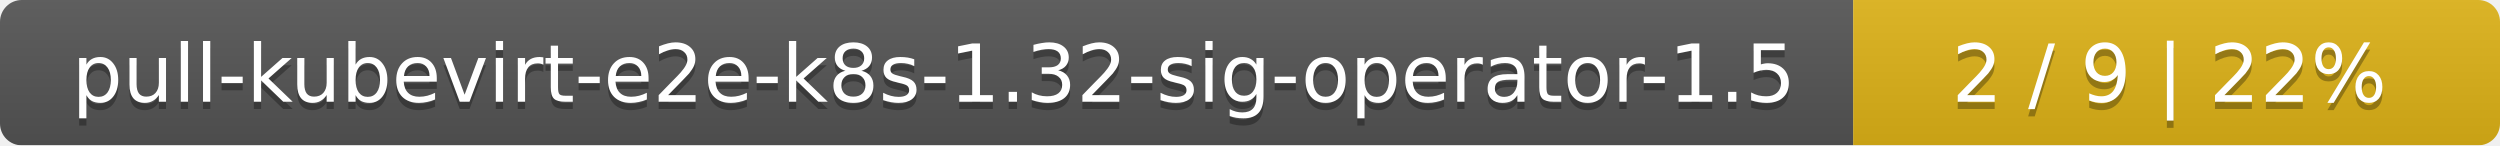
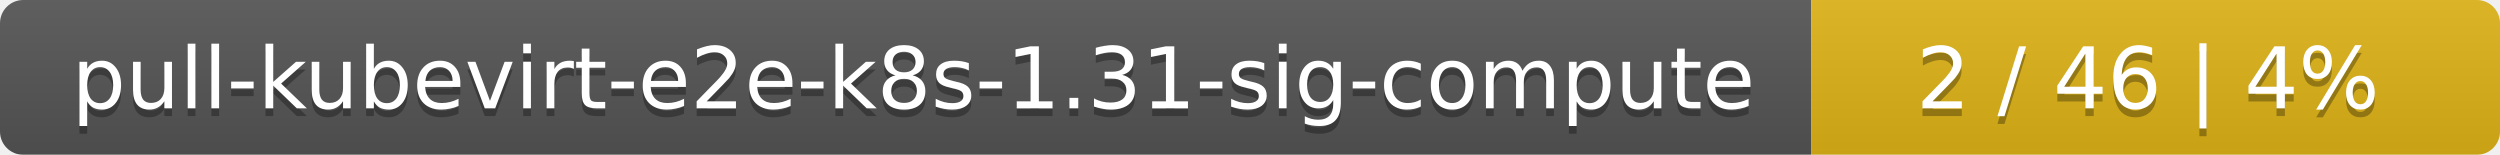
- <svg xmlns="http://www.w3.org/2000/svg" width="344" height="20">
+ <svg xmlns="http://www.w3.org/2000/svg" width="323" height="20">
  <linearGradient id="smooth" x2="0" y2="100%">
    <stop offset="0" stop-color="#bbb" stop-opacity=".1" />
    <stop offset="1" stop-opacity=".1" />
  </linearGradient>
  <mask id="round">
-     <rect width="344" height="20" rx="3" fill="#fff" />
+     <rect width="323" height="20" rx="3" fill="#fff" />
  </mask>
  <g mask="url(#round)">
-     <rect width="255" height="20" fill="#555" />
-     <rect x="255" width="89" height="20" fill="#dfb317" />
-     <rect width="344" height="20" fill="url(#smooth)" />
+     <rect width="234" height="20" fill="#555" />
+     <rect x="234" width="89" height="20" fill="#dfb317" />
+     <rect width="323" height="20" fill="url(#smooth)" />
  </g>
  <g fill="#fff" text-anchor="middle" font-family="DejaVu Sans,Verdana,Geneva,sans-serif" font-size="11">
-     <text x="128.5" y="15" fill="#010101" fill-opacity=".3">pull-kubevirt-e2e-k8s-1.32-sig-operator-1.5</text>
-     <text x="128.5" y="14">pull-kubevirt-e2e-k8s-1.32-sig-operator-1.5</text>
-     <text x="298.5" y="15" fill="#010101" fill-opacity=".3">2 / 9    |    22%</text>
-     <text x="298.5" y="14">2 / 9    |    22%</text>
+     <text x="118" y="15" fill="#010101" fill-opacity=".3">pull-kubevirt-e2e-k8s-1.31-sig-compute</text>
+     <text x="118" y="14">pull-kubevirt-e2e-k8s-1.31-sig-compute</text>
+     <text x="277.5" y="15" fill="#010101" fill-opacity=".3">2 / 46    |    4%</text>
+     <text x="277.5" y="14">2 / 46    |    4%</text>
  </g>
</svg>
